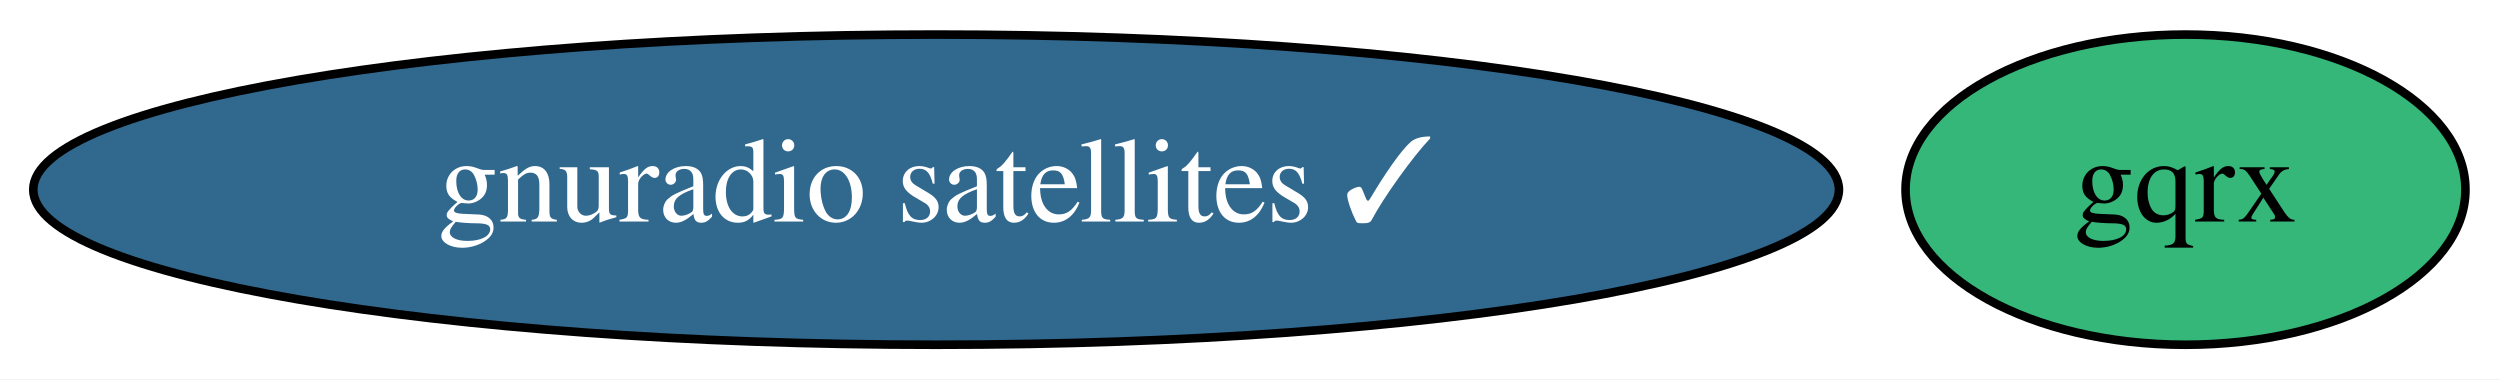
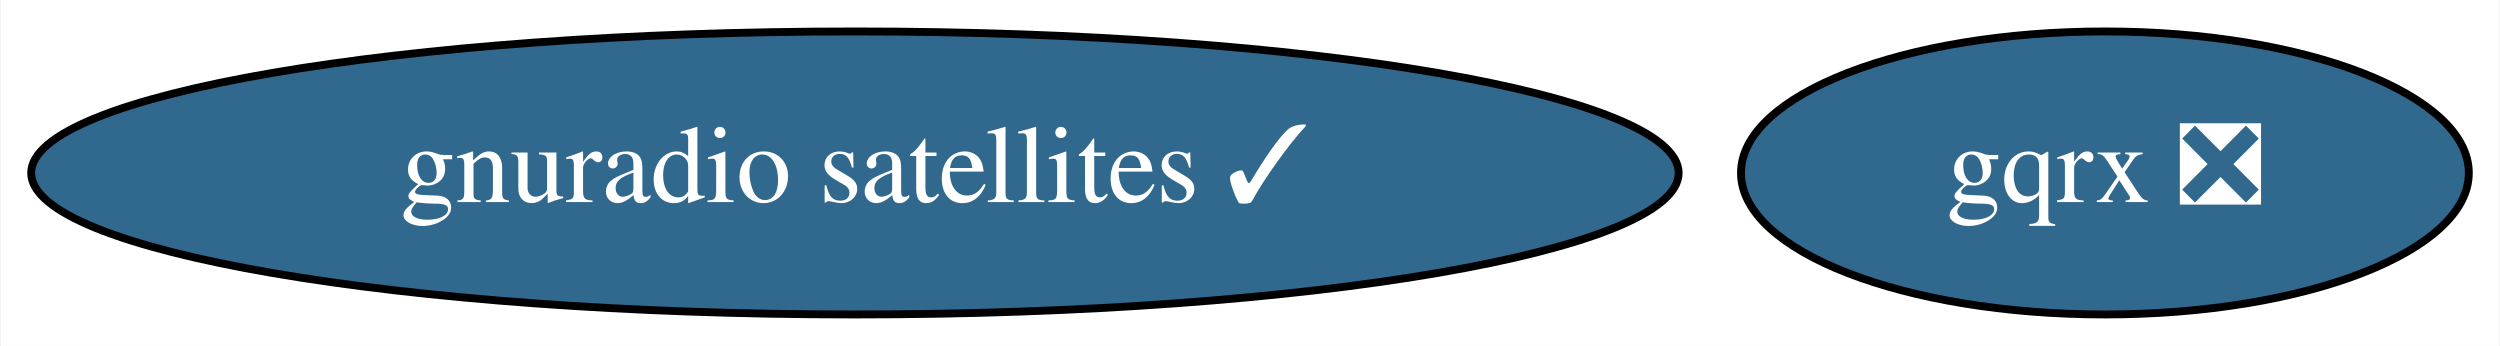
- <svg xmlns="http://www.w3.org/2000/svg" xmlns:xlink="http://www.w3.org/1999/xlink" width="290pt" height="44pt" viewBox="0.00 0.00 290.14 44.00">
+ <svg xmlns="http://www.w3.org/2000/svg" xmlns:xlink="http://www.w3.org/1999/xlink" width="318pt" height="44pt" viewBox="0.00 0.00 317.79 44.00">
  <g id="graph0" class="graph" transform="scale(1 1) rotate(0) translate(4 40)">
-     <polygon fill="white" stroke="transparent" points="-4,4 -4,-40 286.14,-40 286.14,4 -4,4" />
+     <polygon fill="white" stroke="transparent" points="-4,4 -4,-40 313.79,-40 313.79,4 -4,4" />
    <g id="node1" class="node">
      <g id="a_node1">
-         <a xlink:href="https://github.com/conda-forge/gqrx-feedstock" xlink:title="gqrx">
-           <ellipse fill="#35b779" stroke="black" cx="249.64" cy="-18" rx="32.49" ry="18" />
-           <text text-anchor="middle" x="249.64" y="-14.3" font-family="Times,serif" font-size="14.00">gqrx</text>
+         <a xlink:href="https://github.com/conda-forge/gqrx-feedstock/pull/46" xlink:title="gqrx ❎">
+           <ellipse fill="#31688e" stroke="black" cx="263.64" cy="-18" rx="46.29" ry="18" />
+           <text text-anchor="middle" x="263.64" y="-14.3" font-family="Times,serif" font-size="14.00" fill="white">gqrx ❎</text>
        </a>
      </g>
    </g>
    <g id="node2" class="node">
      <g id="a_node2">
        <a xlink:href="https://github.com/conda-forge/gnuradio-satellites-feedstock/pull/49" xlink:title="gnuradio satellites ✓">
          <ellipse fill="#31688e" stroke="black" cx="104.64" cy="-18" rx="104.78" ry="18" />
          <text text-anchor="middle" x="104.64" y="-14.3" font-family="Times,serif" font-size="14.00" fill="white">gnuradio satellites ✓</text>
        </a>
      </g>
    </g>
  </g>
</svg>
